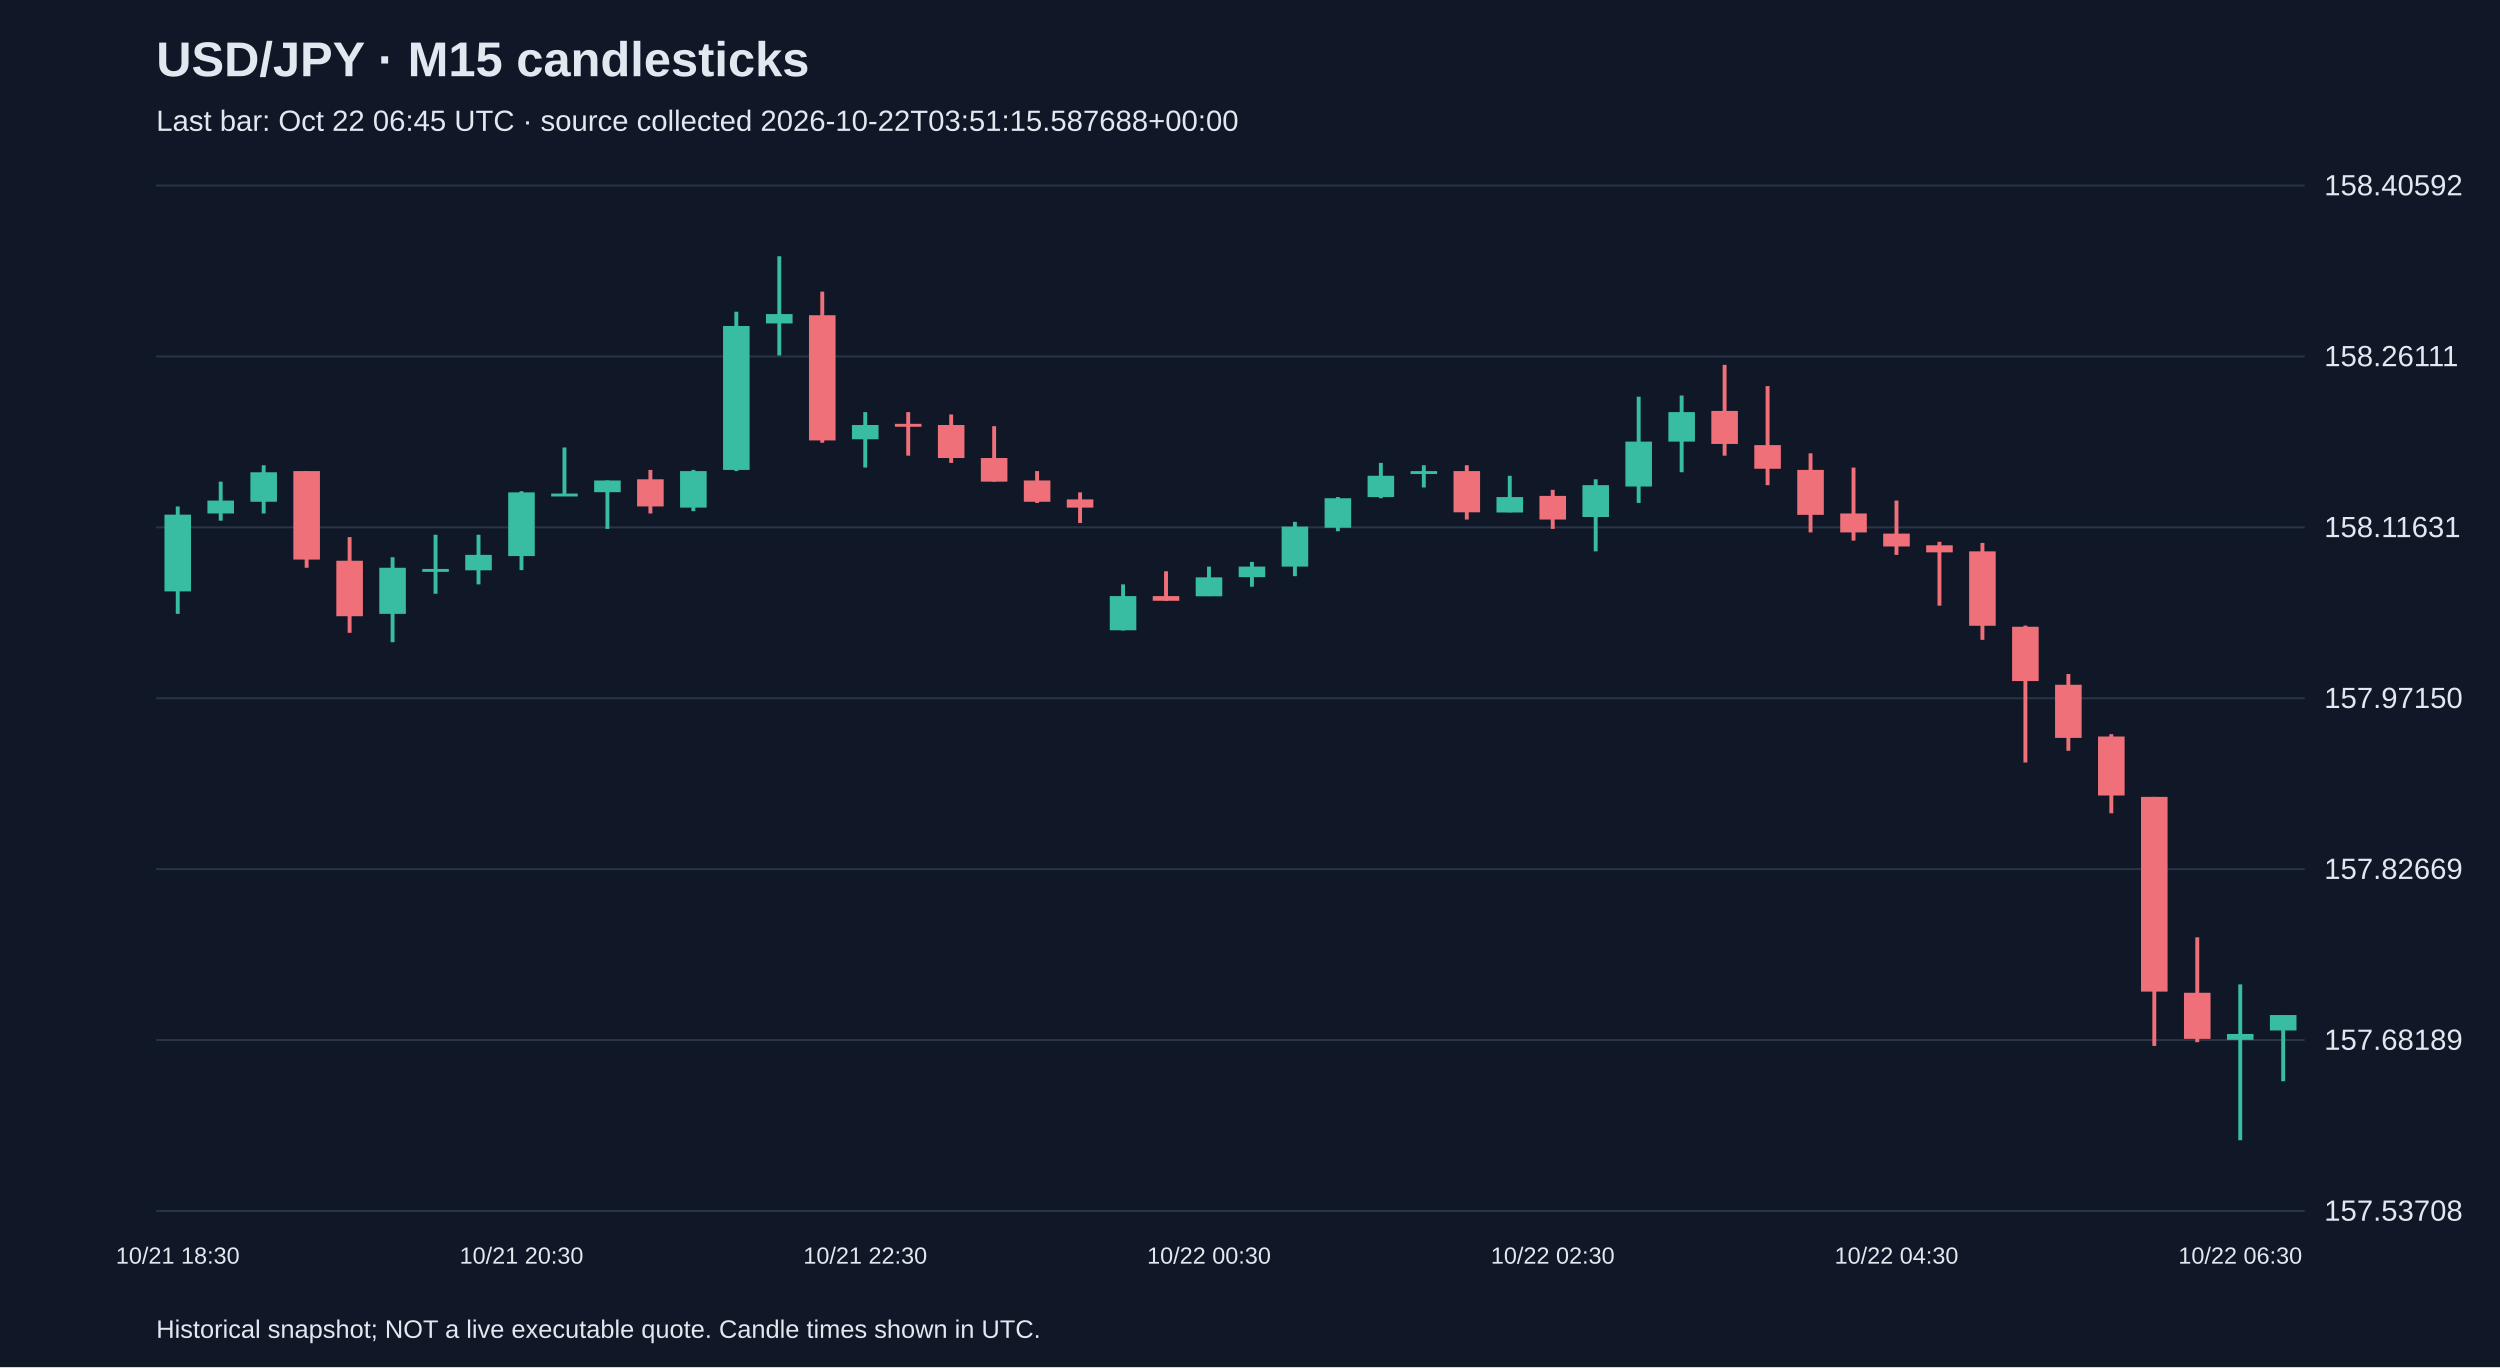
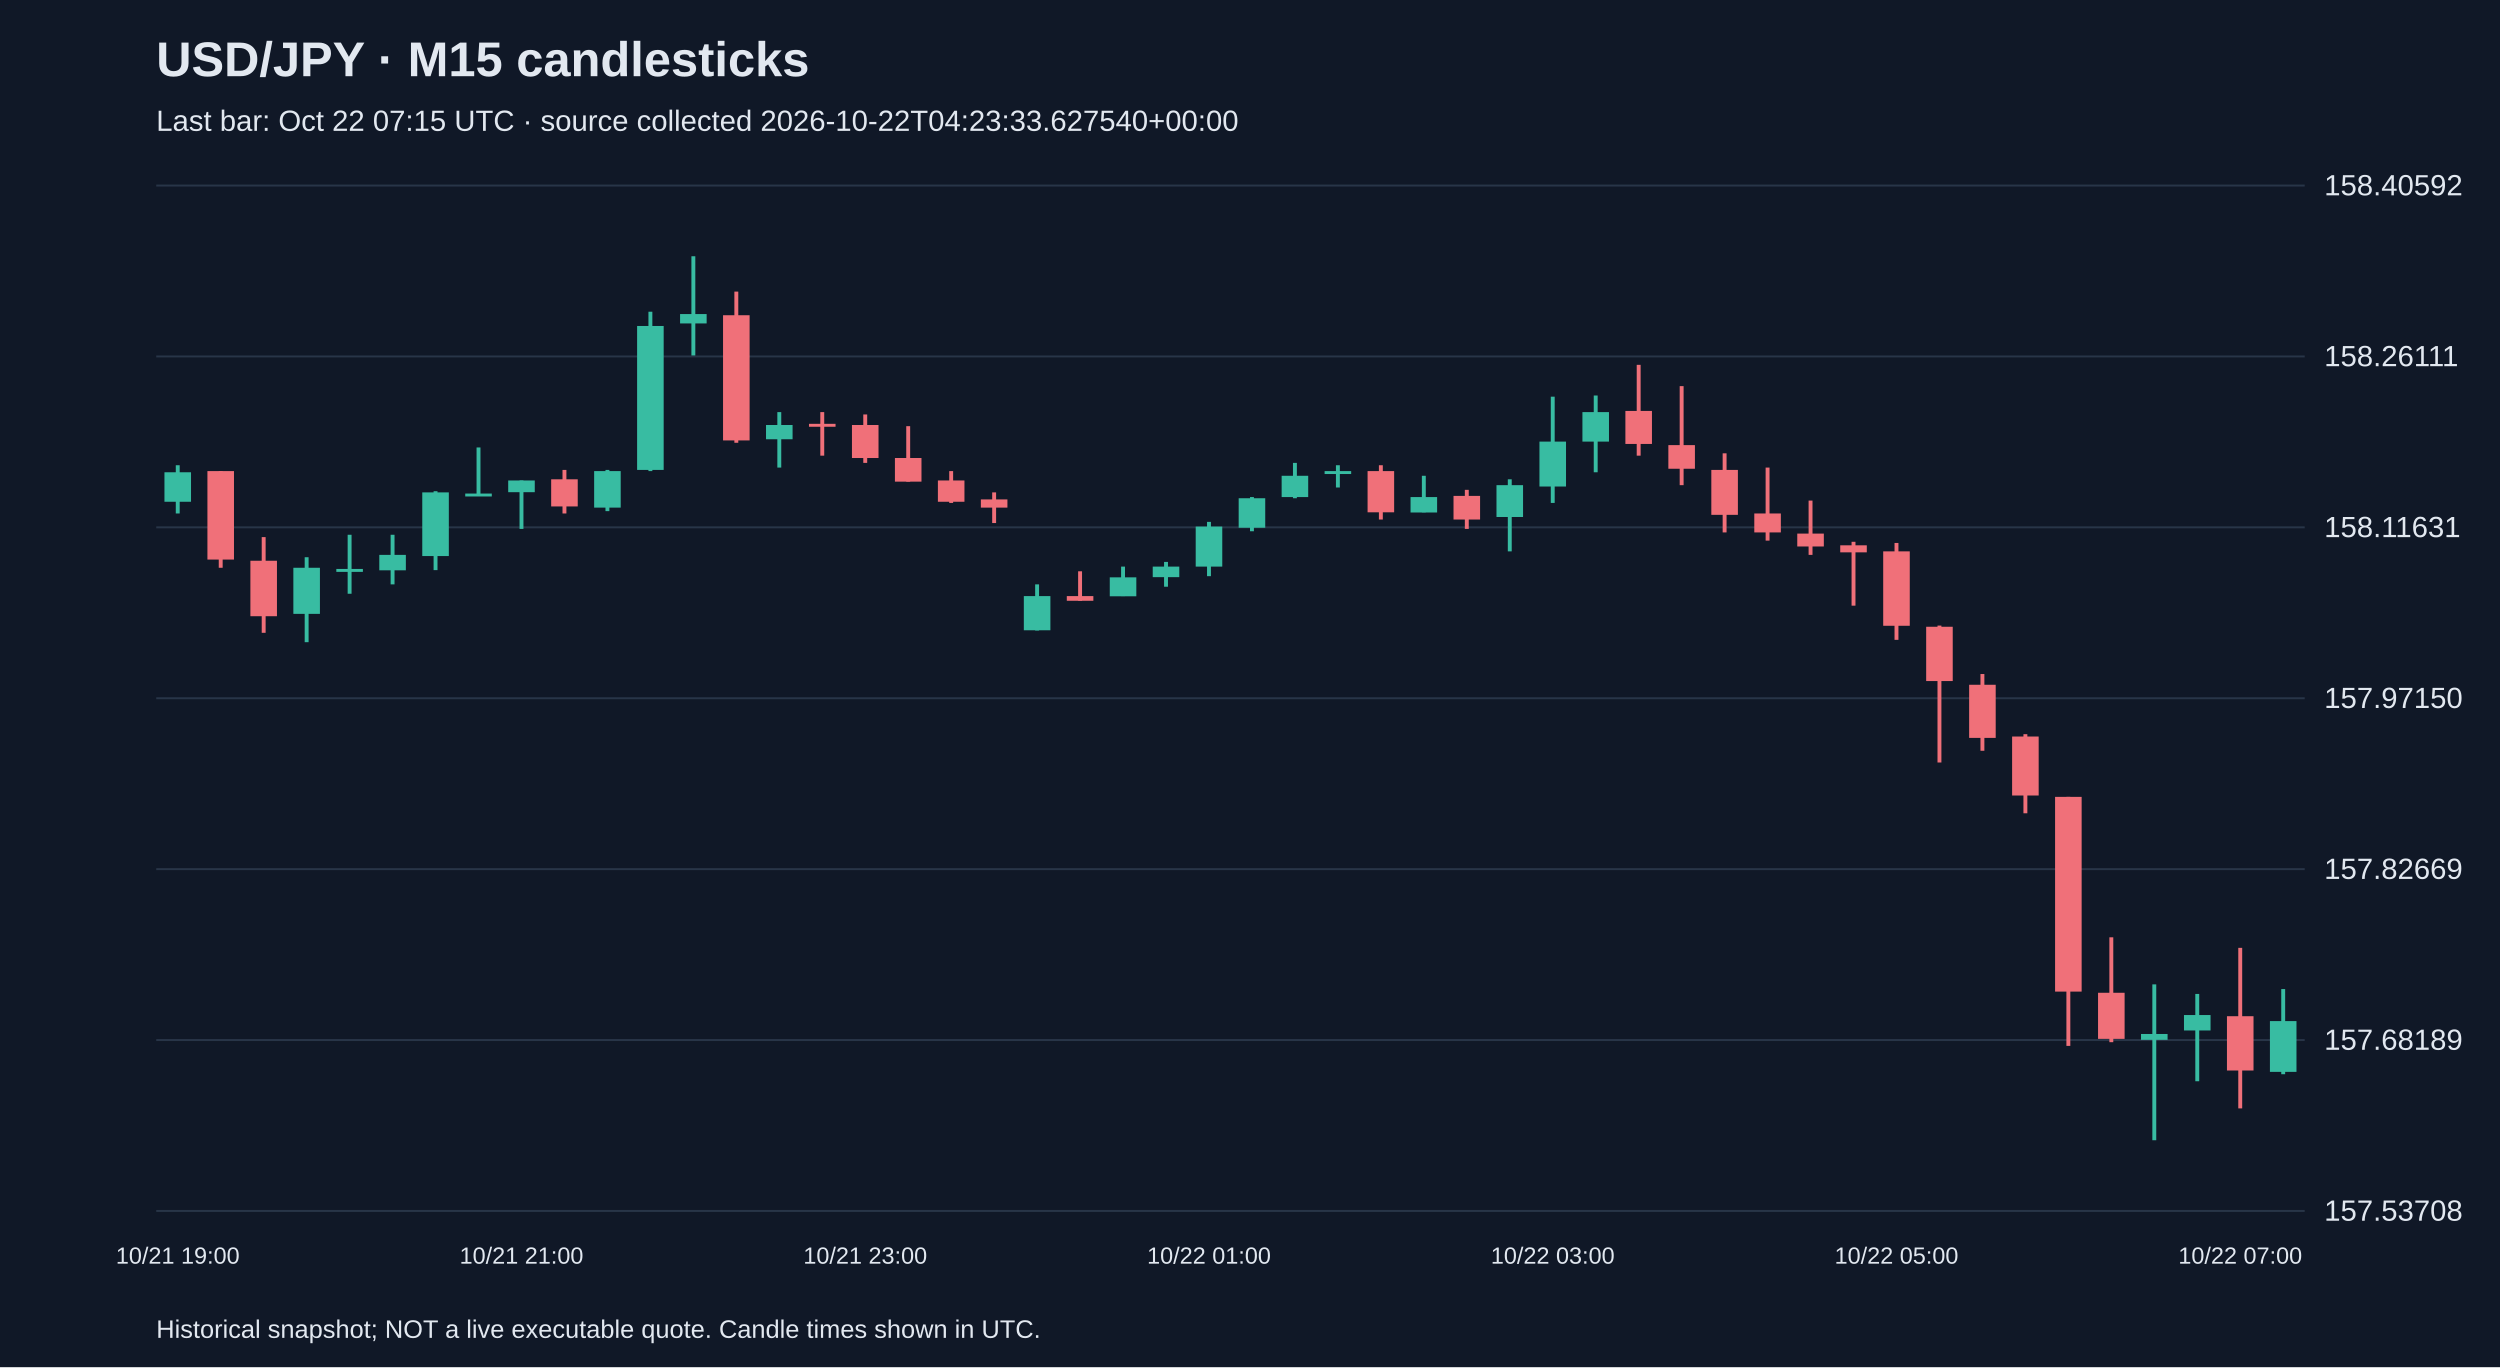
<svg xmlns="http://www.w3.org/2000/svg" viewBox="0 0 1280 700">
  <rect width="100%" height="100%" fill="#101827" />
  <style>text{font-family:Arial,sans-serif;fill:#e2e8f0}</style>
  <text x="80" y="39" font-size="25" font-weight="bold">USD/JPY · M15 candlesticks</text>
-   <text x="80" y="67" font-size="15" fill="#a6b1c5">Last bar: Oct 22 06:45 UTC · source collected 2026-10-22T03:51:15.587688+00:00</text>
+   <text x="80" y="67" font-size="15" fill="#a6b1c5">Last bar: Oct 22 07:15 UTC · source collected 2026-10-22T04:23:33.627540+00:00</text>
  <line x1="80" y1="620.0" x2="1180" y2="620.0" stroke="#283548" />
  <text x="1190" y="625.0" font-size="15">157.53708</text>
  <line x1="80" y1="532.5" x2="1180" y2="532.5" stroke="#283548" />
  <text x="1190" y="537.5" font-size="15">157.68189</text>
  <line x1="80" y1="445.0" x2="1180" y2="445.0" stroke="#283548" />
  <text x="1190" y="450.0" font-size="15">157.82669</text>
  <line x1="80" y1="357.5" x2="1180" y2="357.5" stroke="#283548" />
  <text x="1190" y="362.5" font-size="15">157.97150</text>
  <line x1="80" y1="270.0" x2="1180" y2="270.0" stroke="#283548" />
  <text x="1190" y="275.0" font-size="15">158.11631</text>
  <line x1="80" y1="182.5" x2="1180" y2="182.5" stroke="#283548" />
  <text x="1190" y="187.5" font-size="15">158.26111</text>
  <line x1="80" y1="95.0" x2="1180" y2="95.0" stroke="#283548" />
  <text x="1190" y="100.0" font-size="15">158.40592</text>
-   <line x1="91.0" y1="259.3" x2="91.0" y2="314.3" stroke="#38bca2" stroke-width="2" />
-   <rect x="84.2" y="263.5" width="13.6" height="39.3" fill="#38bca2" />
-   <text x="91.0" y="647" text-anchor="middle" font-size="12">10/21 18:30</text>
-   <line x1="113.0" y1="246.6" x2="113.0" y2="266.6" stroke="#38bca2" stroke-width="2" />
-   <rect x="106.2" y="256.3" width="13.6" height="6.6" fill="#38bca2" />
-   <line x1="135.0" y1="238.2" x2="135.0" y2="262.9" stroke="#38bca2" stroke-width="2" />
-   <rect x="128.2" y="241.8" width="13.6" height="15.1" fill="#38bca2" />
-   <line x1="157.0" y1="241.2" x2="157.0" y2="290.7" stroke="#f07079" stroke-width="2" />
-   <rect x="150.2" y="241.2" width="13.6" height="45.3" fill="#f07079" />
-   <line x1="179.0" y1="275.0" x2="179.0" y2="324.0" stroke="#f07079" stroke-width="2" />
-   <rect x="172.2" y="287.1" width="13.6" height="28.4" fill="#f07079" />
-   <line x1="201.0" y1="285.3" x2="201.0" y2="328.8" stroke="#38bca2" stroke-width="2" />
-   <rect x="194.2" y="290.7" width="13.6" height="23.6" fill="#38bca2" />
-   <line x1="223.0" y1="273.8" x2="223.0" y2="304.0" stroke="#38bca2" stroke-width="2" />
-   <rect x="216.2" y="291.3" width="13.6" height="1.5" fill="#38bca2" />
-   <line x1="245.0" y1="273.8" x2="245.0" y2="299.2" stroke="#38bca2" stroke-width="2" />
-   <rect x="238.2" y="284.1" width="13.6" height="7.9" fill="#38bca2" />
-   <line x1="267.0" y1="251.5" x2="267.0" y2="291.9" stroke="#38bca2" stroke-width="2" />
-   <rect x="260.2" y="252.1" width="13.6" height="32.6" fill="#38bca2" />
-   <text x="267.0" y="647" text-anchor="middle" font-size="12">10/21 20:30</text>
-   <line x1="289.0" y1="229.1" x2="289.0" y2="253.3" stroke="#38bca2" stroke-width="2" />
-   <rect x="282.2" y="252.7" width="13.6" height="1.5" fill="#38bca2" />
-   <line x1="311.0" y1="246.0" x2="311.0" y2="270.8" stroke="#38bca2" stroke-width="2" />
-   <rect x="304.2" y="246.0" width="13.6" height="6.0" fill="#38bca2" />
-   <line x1="333.0" y1="240.6" x2="333.0" y2="262.9" stroke="#f07079" stroke-width="2" />
-   <rect x="326.2" y="245.4" width="13.6" height="13.9" fill="#f07079" />
-   <line x1="355.0" y1="240.6" x2="355.0" y2="261.7" stroke="#38bca2" stroke-width="2" />
-   <rect x="348.2" y="241.2" width="13.6" height="18.7" fill="#38bca2" />
-   <line x1="377.0" y1="159.6" x2="377.0" y2="241.2" stroke="#38bca2" stroke-width="2" />
-   <rect x="370.2" y="166.9" width="13.6" height="73.7" fill="#38bca2" />
-   <line x1="399.0" y1="131.2" x2="399.0" y2="182.0" stroke="#38bca2" stroke-width="2" />
-   <rect x="392.2" y="160.8" width="13.6" height="4.8" fill="#38bca2" />
-   <line x1="421.0" y1="149.3" x2="421.0" y2="226.7" stroke="#f07079" stroke-width="2" />
-   <rect x="414.2" y="161.4" width="13.6" height="64.1" fill="#f07079" />
-   <line x1="443.0" y1="211.0" x2="443.0" y2="239.4" stroke="#38bca2" stroke-width="2" />
-   <rect x="436.2" y="217.6" width="13.6" height="7.3" fill="#38bca2" />
-   <text x="443.0" y="647" text-anchor="middle" font-size="12">10/21 22:30</text>
-   <line x1="465.0" y1="211.0" x2="465.0" y2="233.3" stroke="#f07079" stroke-width="2" />
-   <rect x="458.2" y="217.0" width="13.6" height="1.5" fill="#f07079" />
-   <line x1="487.0" y1="212.2" x2="487.0" y2="237.0" stroke="#f07079" stroke-width="2" />
-   <rect x="480.2" y="217.6" width="13.6" height="16.9" fill="#f07079" />
-   <line x1="509.0" y1="218.2" x2="509.0" y2="246.6" stroke="#f07079" stroke-width="2" />
-   <rect x="502.2" y="234.5" width="13.6" height="12.1" fill="#f07079" />
-   <line x1="531.0" y1="241.2" x2="531.0" y2="257.5" stroke="#f07079" stroke-width="2" />
-   <rect x="524.2" y="246.0" width="13.6" height="10.9" fill="#f07079" />
-   <line x1="553.0" y1="252.1" x2="553.0" y2="267.8" stroke="#f07079" stroke-width="2" />
-   <rect x="546.2" y="255.7" width="13.6" height="4.2" fill="#f07079" />
-   <line x1="575.0" y1="299.2" x2="575.0" y2="322.8" stroke="#38bca2" stroke-width="2" />
-   <rect x="568.2" y="305.2" width="13.6" height="17.5" fill="#38bca2" />
-   <line x1="597.0" y1="292.5" x2="597.0" y2="307.6" stroke="#f07079" stroke-width="2" />
-   <rect x="590.2" y="305.2" width="13.6" height="2.4" fill="#f07079" />
-   <line x1="619.0" y1="290.1" x2="619.0" y2="305.2" stroke="#38bca2" stroke-width="2" />
-   <rect x="612.2" y="295.6" width="13.6" height="9.7" fill="#38bca2" />
-   <text x="619.0" y="647" text-anchor="middle" font-size="12">10/22 00:30</text>
-   <line x1="641.0" y1="287.7" x2="641.0" y2="300.4" stroke="#38bca2" stroke-width="2" />
-   <rect x="634.2" y="290.1" width="13.6" height="5.4" fill="#38bca2" />
-   <line x1="663.0" y1="267.2" x2="663.0" y2="295.0" stroke="#38bca2" stroke-width="2" />
-   <rect x="656.2" y="269.6" width="13.6" height="20.5" fill="#38bca2" />
-   <line x1="685.0" y1="254.5" x2="685.0" y2="272.0" stroke="#38bca2" stroke-width="2" />
-   <rect x="678.2" y="255.1" width="13.6" height="15.1" fill="#38bca2" />
-   <line x1="707.0" y1="237.0" x2="707.0" y2="255.1" stroke="#38bca2" stroke-width="2" />
-   <rect x="700.2" y="243.6" width="13.6" height="10.9" fill="#38bca2" />
-   <line x1="729.0" y1="238.2" x2="729.0" y2="249.6" stroke="#38bca2" stroke-width="2" />
-   <rect x="722.2" y="241.2" width="13.6" height="1.5" fill="#38bca2" />
-   <line x1="751.0" y1="238.2" x2="751.0" y2="266.0" stroke="#f07079" stroke-width="2" />
-   <rect x="744.2" y="241.2" width="13.6" height="21.1" fill="#f07079" />
-   <line x1="773.0" y1="243.6" x2="773.0" y2="262.3" stroke="#38bca2" stroke-width="2" />
-   <rect x="766.2" y="254.5" width="13.6" height="7.9" fill="#38bca2" />
-   <line x1="795.0" y1="250.8" x2="795.0" y2="270.8" stroke="#f07079" stroke-width="2" />
-   <rect x="788.2" y="253.9" width="13.6" height="12.1" fill="#f07079" />
-   <text x="795.0" y="647" text-anchor="middle" font-size="12">10/22 02:30</text>
-   <line x1="817.0" y1="245.4" x2="817.0" y2="282.3" stroke="#38bca2" stroke-width="2" />
-   <rect x="810.2" y="248.4" width="13.6" height="16.3" fill="#38bca2" />
-   <line x1="839.0" y1="203.1" x2="839.0" y2="257.5" stroke="#38bca2" stroke-width="2" />
-   <rect x="832.2" y="226.1" width="13.6" height="23.0" fill="#38bca2" />
-   <line x1="861.0" y1="202.5" x2="861.0" y2="241.8" stroke="#38bca2" stroke-width="2" />
-   <rect x="854.2" y="211.0" width="13.6" height="15.1" fill="#38bca2" />
-   <line x1="883.0" y1="186.8" x2="883.0" y2="233.3" stroke="#f07079" stroke-width="2" />
-   <rect x="876.2" y="210.4" width="13.6" height="16.9" fill="#f07079" />
-   <line x1="905.0" y1="197.7" x2="905.0" y2="248.4" stroke="#f07079" stroke-width="2" />
-   <rect x="898.2" y="227.9" width="13.6" height="12.1" fill="#f07079" />
-   <line x1="927.0" y1="232.1" x2="927.0" y2="272.6" stroke="#f07079" stroke-width="2" />
-   <rect x="920.2" y="240.6" width="13.6" height="23.0" fill="#f07079" />
-   <line x1="949.0" y1="239.4" x2="949.0" y2="276.8" stroke="#f07079" stroke-width="2" />
-   <rect x="942.2" y="262.9" width="13.6" height="9.7" fill="#f07079" />
-   <line x1="971.0" y1="256.3" x2="971.0" y2="284.1" stroke="#f07079" stroke-width="2" />
-   <rect x="964.2" y="273.2" width="13.6" height="6.6" fill="#f07079" />
-   <text x="971.0" y="647" text-anchor="middle" font-size="12">10/22 04:30</text>
-   <line x1="993.0" y1="277.4" x2="993.0" y2="310.1" stroke="#f07079" stroke-width="2" />
-   <rect x="986.2" y="279.2" width="13.6" height="3.6" fill="#f07079" />
-   <line x1="1015.0" y1="278.0" x2="1015.0" y2="327.6" stroke="#f07079" stroke-width="2" />
-   <rect x="1008.2" y="282.3" width="13.6" height="38.1" fill="#f07079" />
-   <line x1="1037.0" y1="320.3" x2="1037.0" y2="390.4" stroke="#f07079" stroke-width="2" />
-   <rect x="1030.2" y="320.9" width="13.6" height="27.8" fill="#f07079" />
-   <line x1="1059.0" y1="345.1" x2="1059.0" y2="384.4" stroke="#f07079" stroke-width="2" />
-   <rect x="1052.2" y="350.6" width="13.6" height="27.2" fill="#f07079" />
-   <line x1="1081.0" y1="375.9" x2="1081.0" y2="416.4" stroke="#f07079" stroke-width="2" />
-   <rect x="1074.2" y="377.1" width="13.6" height="30.2" fill="#f07079" />
-   <line x1="1103.0" y1="408.0" x2="1103.0" y2="535.5" stroke="#f07079" stroke-width="2" />
-   <rect x="1096.2" y="408.0" width="13.6" height="99.7" fill="#f07079" />
-   <line x1="1125.0" y1="479.9" x2="1125.0" y2="533.6" stroke="#f07079" stroke-width="2" />
-   <rect x="1118.2" y="508.3" width="13.6" height="23.6" fill="#f07079" />
-   <line x1="1147.0" y1="504.0" x2="1147.0" y2="583.8" stroke="#38bca2" stroke-width="2" />
-   <rect x="1140.2" y="529.4" width="13.6" height="3.0" fill="#38bca2" />
-   <text x="1147.0" y="647" text-anchor="middle" font-size="12">10/22 06:30</text>
-   <line x1="1169.0" y1="519.7" x2="1169.0" y2="553.6" stroke="#38bca2" stroke-width="2" />
-   <rect x="1162.2" y="519.7" width="13.6" height="7.9" fill="#38bca2" />
+   <line x1="91.0" y1="238.2" x2="91.0" y2="262.9" stroke="#38bca2" stroke-width="2" />
+   <rect x="84.2" y="241.8" width="13.6" height="15.1" fill="#38bca2" />
+   <text x="91.0" y="647" text-anchor="middle" font-size="12">10/21 19:00</text>
+   <line x1="113.0" y1="241.2" x2="113.0" y2="290.7" stroke="#f07079" stroke-width="2" />
+   <rect x="106.2" y="241.2" width="13.6" height="45.3" fill="#f07079" />
+   <line x1="135.0" y1="275.0" x2="135.0" y2="324.0" stroke="#f07079" stroke-width="2" />
+   <rect x="128.2" y="287.1" width="13.6" height="28.4" fill="#f07079" />
+   <line x1="157.0" y1="285.3" x2="157.0" y2="328.8" stroke="#38bca2" stroke-width="2" />
+   <rect x="150.2" y="290.7" width="13.6" height="23.6" fill="#38bca2" />
+   <line x1="179.0" y1="273.8" x2="179.0" y2="304.0" stroke="#38bca2" stroke-width="2" />
+   <rect x="172.2" y="291.3" width="13.6" height="1.5" fill="#38bca2" />
+   <line x1="201.0" y1="273.8" x2="201.0" y2="299.2" stroke="#38bca2" stroke-width="2" />
+   <rect x="194.2" y="284.1" width="13.6" height="7.9" fill="#38bca2" />
+   <line x1="223.0" y1="251.5" x2="223.0" y2="291.9" stroke="#38bca2" stroke-width="2" />
+   <rect x="216.2" y="252.1" width="13.6" height="32.6" fill="#38bca2" />
+   <line x1="245.0" y1="229.1" x2="245.0" y2="253.3" stroke="#38bca2" stroke-width="2" />
+   <rect x="238.2" y="252.7" width="13.6" height="1.5" fill="#38bca2" />
+   <line x1="267.0" y1="246.0" x2="267.0" y2="270.8" stroke="#38bca2" stroke-width="2" />
+   <rect x="260.2" y="246.0" width="13.6" height="6.0" fill="#38bca2" />
+   <text x="267.0" y="647" text-anchor="middle" font-size="12">10/21 21:00</text>
+   <line x1="289.0" y1="240.6" x2="289.0" y2="262.9" stroke="#f07079" stroke-width="2" />
+   <rect x="282.2" y="245.4" width="13.6" height="13.9" fill="#f07079" />
+   <line x1="311.0" y1="240.6" x2="311.0" y2="261.7" stroke="#38bca2" stroke-width="2" />
+   <rect x="304.2" y="241.2" width="13.6" height="18.7" fill="#38bca2" />
+   <line x1="333.0" y1="159.6" x2="333.0" y2="241.2" stroke="#38bca2" stroke-width="2" />
+   <rect x="326.2" y="166.9" width="13.6" height="73.7" fill="#38bca2" />
+   <line x1="355.0" y1="131.2" x2="355.0" y2="182.0" stroke="#38bca2" stroke-width="2" />
+   <rect x="348.2" y="160.8" width="13.6" height="4.8" fill="#38bca2" />
+   <line x1="377.0" y1="149.3" x2="377.0" y2="226.7" stroke="#f07079" stroke-width="2" />
+   <rect x="370.2" y="161.4" width="13.6" height="64.1" fill="#f07079" />
+   <line x1="399.0" y1="211.0" x2="399.0" y2="239.4" stroke="#38bca2" stroke-width="2" />
+   <rect x="392.2" y="217.6" width="13.6" height="7.3" fill="#38bca2" />
+   <line x1="421.0" y1="211.0" x2="421.0" y2="233.3" stroke="#f07079" stroke-width="2" />
+   <rect x="414.2" y="217.0" width="13.6" height="1.5" fill="#f07079" />
+   <line x1="443.0" y1="212.2" x2="443.0" y2="237.0" stroke="#f07079" stroke-width="2" />
+   <rect x="436.2" y="217.6" width="13.6" height="16.9" fill="#f07079" />
+   <text x="443.0" y="647" text-anchor="middle" font-size="12">10/21 23:00</text>
+   <line x1="465.0" y1="218.2" x2="465.0" y2="246.6" stroke="#f07079" stroke-width="2" />
+   <rect x="458.2" y="234.5" width="13.6" height="12.1" fill="#f07079" />
+   <line x1="487.0" y1="241.2" x2="487.0" y2="257.5" stroke="#f07079" stroke-width="2" />
+   <rect x="480.2" y="246.0" width="13.6" height="10.9" fill="#f07079" />
+   <line x1="509.0" y1="252.1" x2="509.0" y2="267.8" stroke="#f07079" stroke-width="2" />
+   <rect x="502.2" y="255.7" width="13.6" height="4.2" fill="#f07079" />
+   <line x1="531.0" y1="299.2" x2="531.0" y2="322.8" stroke="#38bca2" stroke-width="2" />
+   <rect x="524.2" y="305.2" width="13.6" height="17.5" fill="#38bca2" />
+   <line x1="553.0" y1="292.5" x2="553.0" y2="307.6" stroke="#f07079" stroke-width="2" />
+   <rect x="546.2" y="305.2" width="13.6" height="2.4" fill="#f07079" />
+   <line x1="575.0" y1="290.1" x2="575.0" y2="305.2" stroke="#38bca2" stroke-width="2" />
+   <rect x="568.2" y="295.6" width="13.6" height="9.7" fill="#38bca2" />
+   <line x1="597.0" y1="287.7" x2="597.0" y2="300.4" stroke="#38bca2" stroke-width="2" />
+   <rect x="590.2" y="290.1" width="13.6" height="5.4" fill="#38bca2" />
+   <line x1="619.0" y1="267.2" x2="619.0" y2="295.0" stroke="#38bca2" stroke-width="2" />
+   <rect x="612.2" y="269.6" width="13.6" height="20.5" fill="#38bca2" />
+   <text x="619.0" y="647" text-anchor="middle" font-size="12">10/22 01:00</text>
+   <line x1="641.0" y1="254.5" x2="641.0" y2="272.0" stroke="#38bca2" stroke-width="2" />
+   <rect x="634.2" y="255.1" width="13.6" height="15.1" fill="#38bca2" />
+   <line x1="663.0" y1="237.0" x2="663.0" y2="255.1" stroke="#38bca2" stroke-width="2" />
+   <rect x="656.2" y="243.6" width="13.6" height="10.9" fill="#38bca2" />
+   <line x1="685.0" y1="238.2" x2="685.0" y2="249.6" stroke="#38bca2" stroke-width="2" />
+   <rect x="678.2" y="241.2" width="13.6" height="1.5" fill="#38bca2" />
+   <line x1="707.0" y1="238.2" x2="707.0" y2="266.0" stroke="#f07079" stroke-width="2" />
+   <rect x="700.2" y="241.2" width="13.6" height="21.1" fill="#f07079" />
+   <line x1="729.0" y1="243.6" x2="729.0" y2="262.3" stroke="#38bca2" stroke-width="2" />
+   <rect x="722.2" y="254.5" width="13.6" height="7.9" fill="#38bca2" />
+   <line x1="751.0" y1="250.8" x2="751.0" y2="270.8" stroke="#f07079" stroke-width="2" />
+   <rect x="744.2" y="253.9" width="13.6" height="12.1" fill="#f07079" />
+   <line x1="773.0" y1="245.4" x2="773.0" y2="282.3" stroke="#38bca2" stroke-width="2" />
+   <rect x="766.2" y="248.4" width="13.6" height="16.3" fill="#38bca2" />
+   <line x1="795.0" y1="203.1" x2="795.0" y2="257.5" stroke="#38bca2" stroke-width="2" />
+   <rect x="788.2" y="226.1" width="13.6" height="23.0" fill="#38bca2" />
+   <text x="795.0" y="647" text-anchor="middle" font-size="12">10/22 03:00</text>
+   <line x1="817.0" y1="202.5" x2="817.0" y2="241.8" stroke="#38bca2" stroke-width="2" />
+   <rect x="810.2" y="211.0" width="13.6" height="15.1" fill="#38bca2" />
+   <line x1="839.0" y1="186.8" x2="839.0" y2="233.3" stroke="#f07079" stroke-width="2" />
+   <rect x="832.2" y="210.4" width="13.6" height="16.9" fill="#f07079" />
+   <line x1="861.0" y1="197.7" x2="861.0" y2="248.4" stroke="#f07079" stroke-width="2" />
+   <rect x="854.2" y="227.9" width="13.6" height="12.1" fill="#f07079" />
+   <line x1="883.0" y1="232.1" x2="883.0" y2="272.6" stroke="#f07079" stroke-width="2" />
+   <rect x="876.2" y="240.6" width="13.6" height="23.0" fill="#f07079" />
+   <line x1="905.0" y1="239.4" x2="905.0" y2="276.8" stroke="#f07079" stroke-width="2" />
+   <rect x="898.2" y="262.9" width="13.6" height="9.7" fill="#f07079" />
+   <line x1="927.0" y1="256.3" x2="927.0" y2="284.1" stroke="#f07079" stroke-width="2" />
+   <rect x="920.2" y="273.2" width="13.6" height="6.6" fill="#f07079" />
+   <line x1="949.0" y1="277.4" x2="949.0" y2="310.1" stroke="#f07079" stroke-width="2" />
+   <rect x="942.2" y="279.2" width="13.6" height="3.6" fill="#f07079" />
+   <line x1="971.0" y1="278.0" x2="971.0" y2="327.6" stroke="#f07079" stroke-width="2" />
+   <rect x="964.2" y="282.3" width="13.6" height="38.1" fill="#f07079" />
+   <text x="971.0" y="647" text-anchor="middle" font-size="12">10/22 05:00</text>
+   <line x1="993.0" y1="320.3" x2="993.0" y2="390.4" stroke="#f07079" stroke-width="2" />
+   <rect x="986.2" y="320.9" width="13.6" height="27.8" fill="#f07079" />
+   <line x1="1015.0" y1="345.1" x2="1015.0" y2="384.4" stroke="#f07079" stroke-width="2" />
+   <rect x="1008.2" y="350.6" width="13.6" height="27.2" fill="#f07079" />
+   <line x1="1037.0" y1="375.9" x2="1037.0" y2="416.4" stroke="#f07079" stroke-width="2" />
+   <rect x="1030.2" y="377.1" width="13.6" height="30.2" fill="#f07079" />
+   <line x1="1059.0" y1="408.0" x2="1059.0" y2="535.5" stroke="#f07079" stroke-width="2" />
+   <rect x="1052.2" y="408.0" width="13.6" height="99.7" fill="#f07079" />
+   <line x1="1081.0" y1="479.9" x2="1081.0" y2="533.6" stroke="#f07079" stroke-width="2" />
+   <rect x="1074.2" y="508.3" width="13.6" height="23.6" fill="#f07079" />
+   <line x1="1103.0" y1="504.0" x2="1103.0" y2="583.8" stroke="#38bca2" stroke-width="2" />
+   <rect x="1096.2" y="529.4" width="13.6" height="3.0" fill="#38bca2" />
+   <line x1="1125.0" y1="508.9" x2="1125.0" y2="553.6" stroke="#38bca2" stroke-width="2" />
+   <rect x="1118.2" y="519.7" width="13.6" height="7.9" fill="#38bca2" />
+   <line x1="1147.0" y1="485.3" x2="1147.0" y2="567.5" stroke="#f07079" stroke-width="2" />
+   <rect x="1140.2" y="520.3" width="13.6" height="27.8" fill="#f07079" />
+   <text x="1147.0" y="647" text-anchor="middle" font-size="12">10/22 07:00</text>
+   <line x1="1169.0" y1="506.4" x2="1169.0" y2="550.0" stroke="#38bca2" stroke-width="2" />
+   <rect x="1162.2" y="522.8" width="13.6" height="26.0" fill="#38bca2" />
  <text x="80" y="685" font-size="13">Historical snapshot; NOT a live executable quote. Candle times shown in UTC.</text>
</svg>
